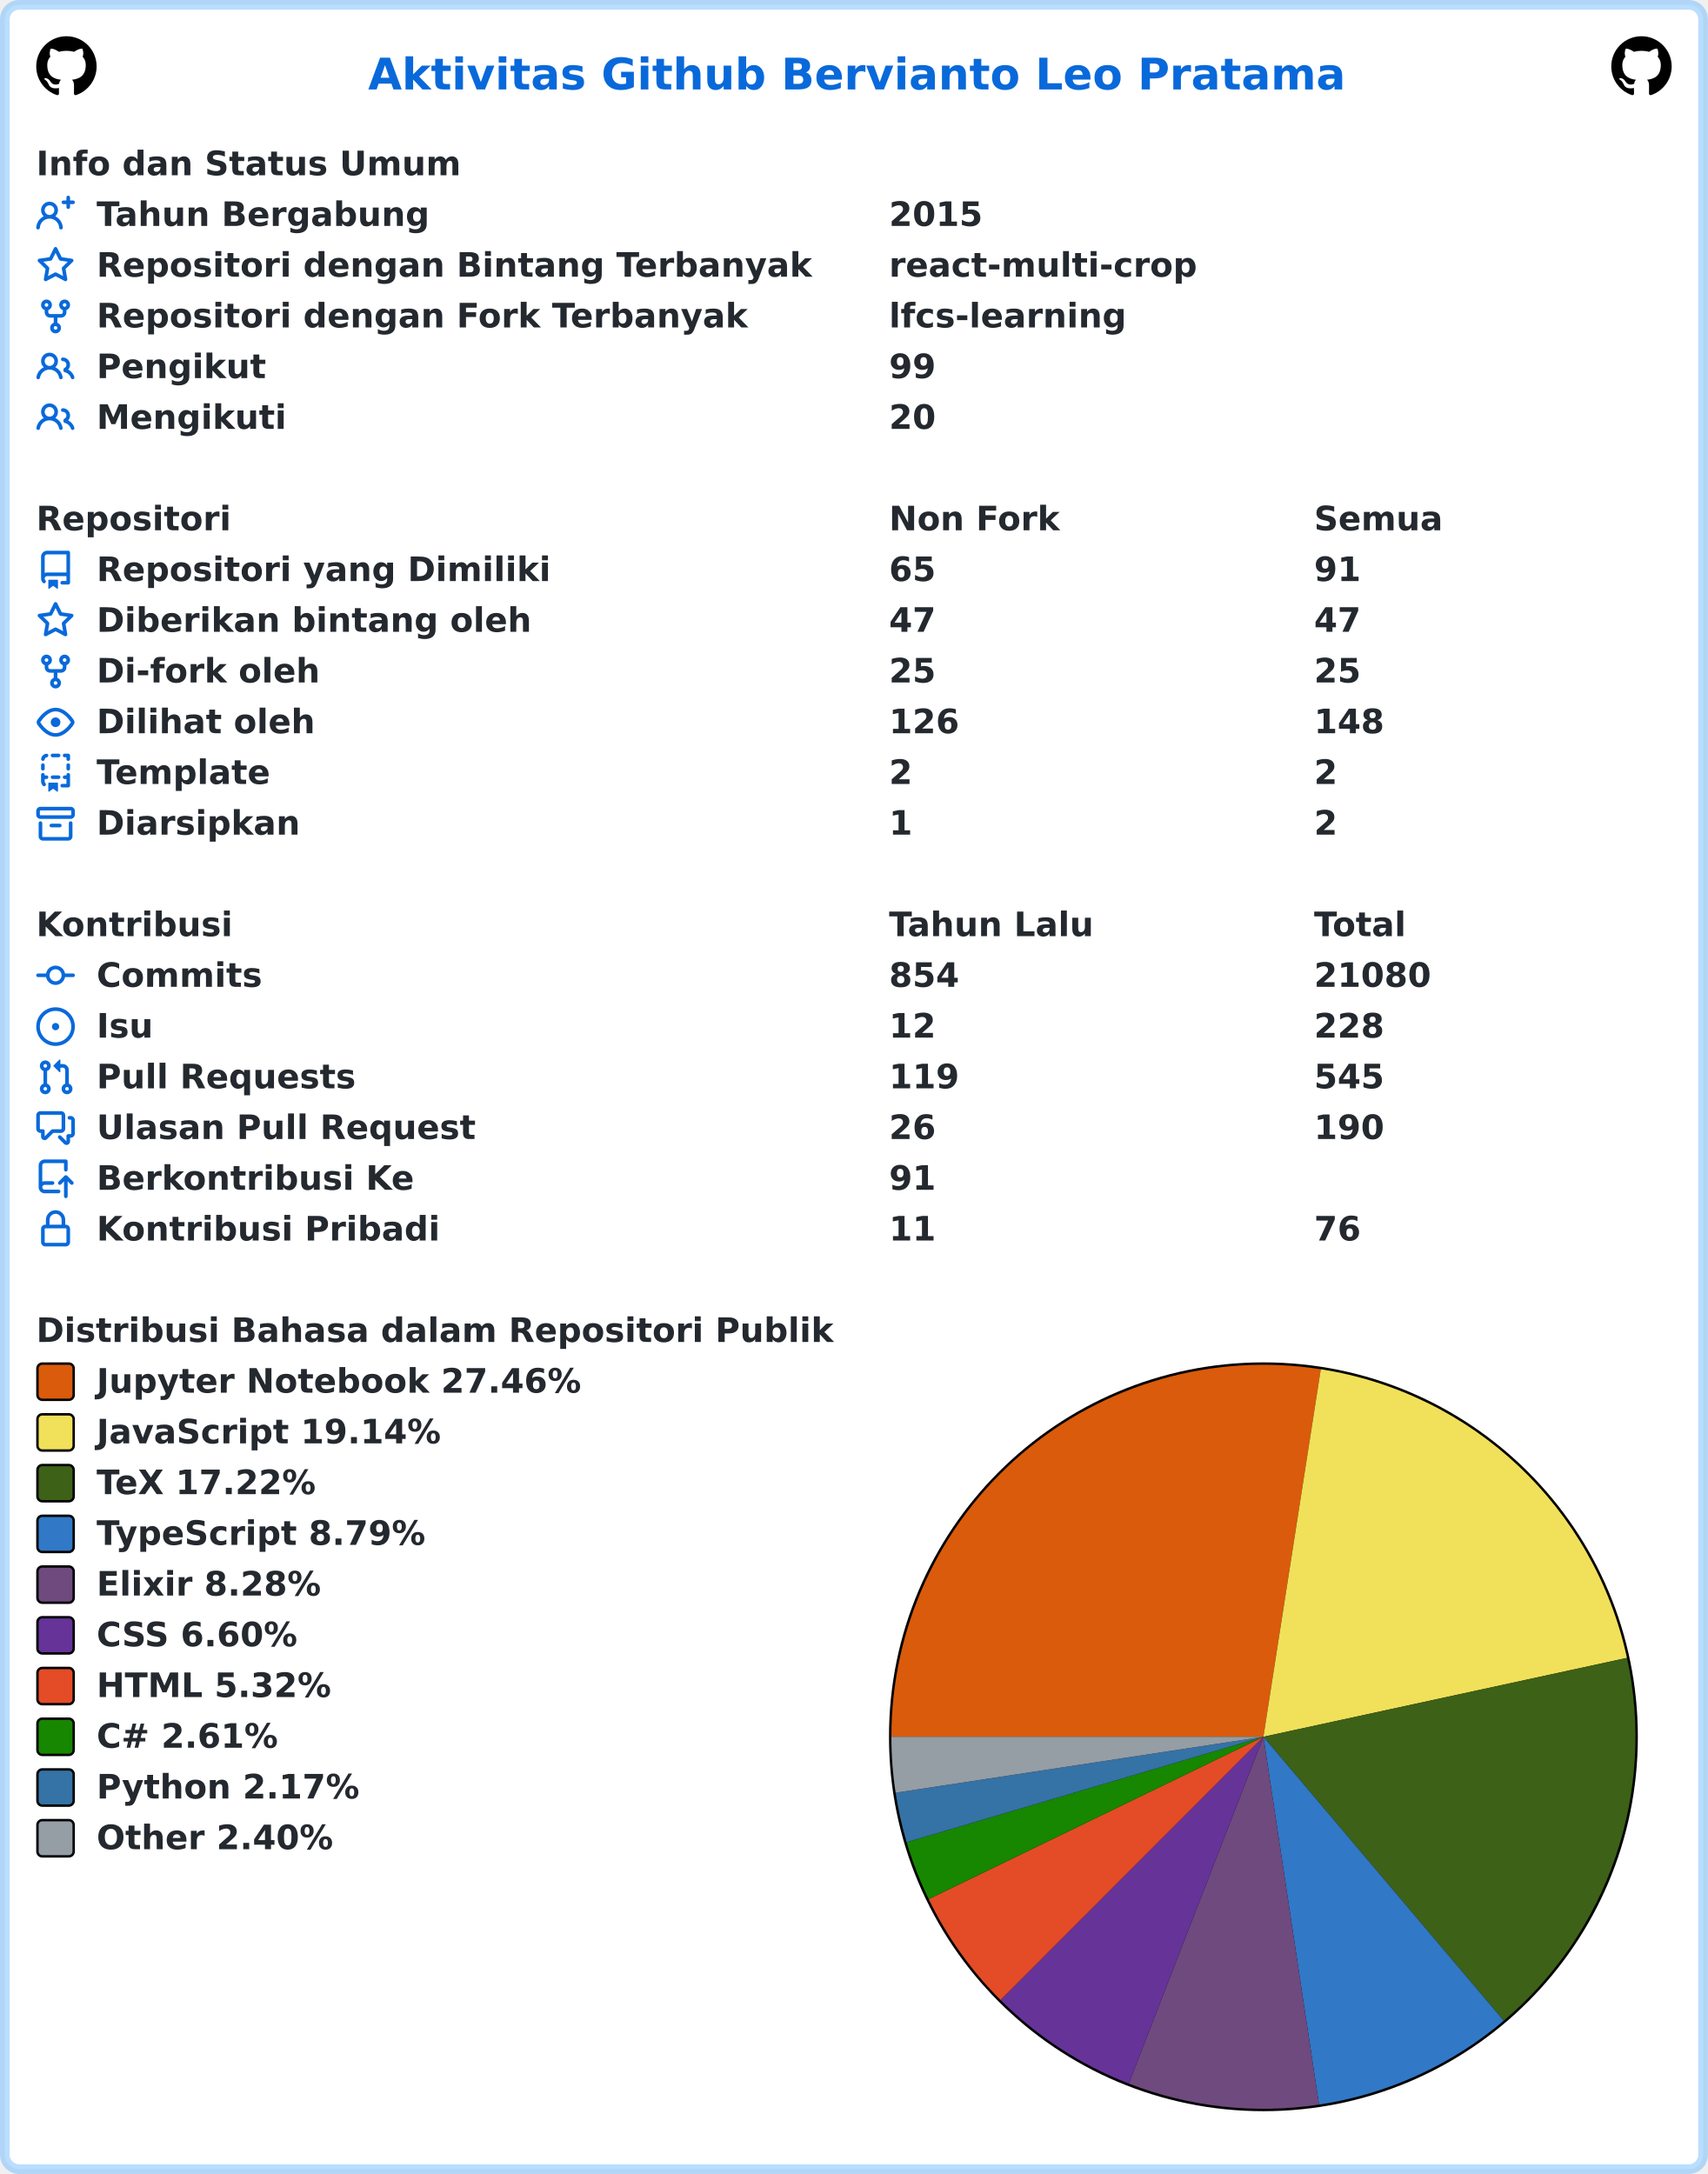
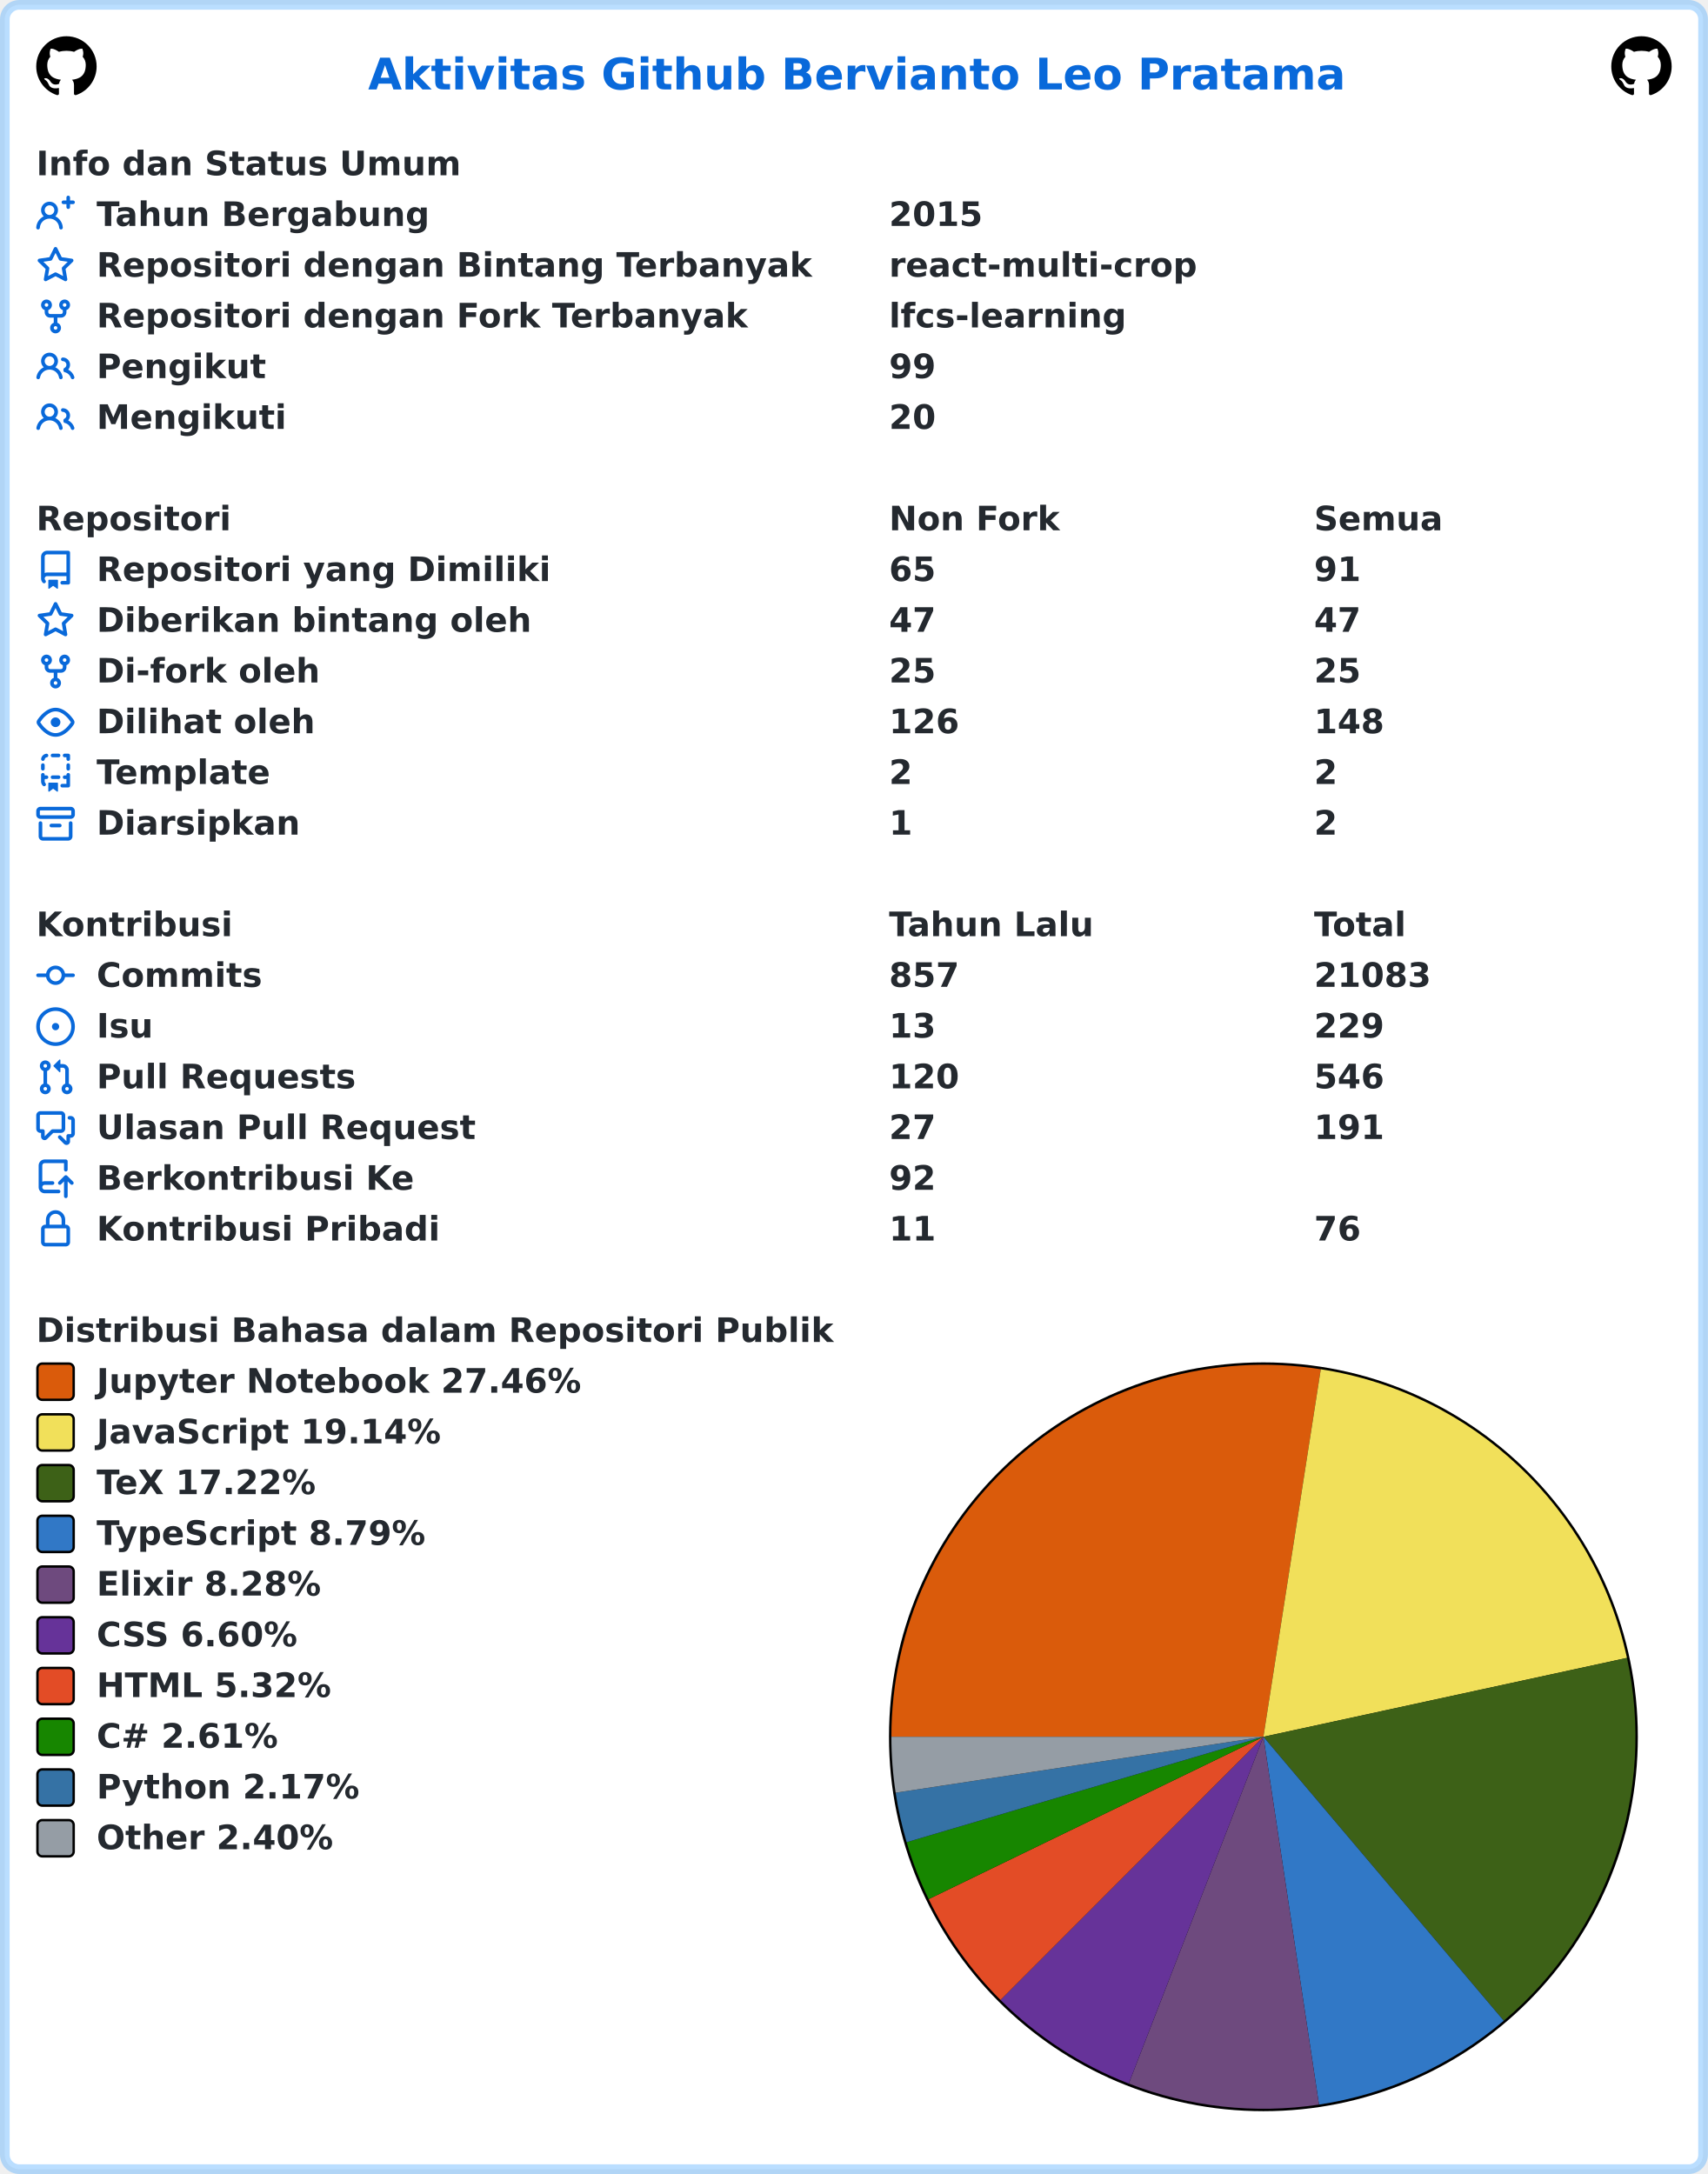
<svg xmlns="http://www.w3.org/2000/svg" width="707" height="900" viewBox="0 0 707 900" lang="id" xml:lang="id">
  <rect x="2" y="2" stroke-width="4" rx="6" width="703" height="896" stroke="rgba(84,174,255,0.4)" fill="#ffffff" />
  <g font-weight="600" font-size="110pt" font-family="Verdana,Geneva,DejaVu Sans,sans-serif" text-rendering="geometricPrecision">
    <text x="1239" y="301" lengthAdjust="spacingAndGlyphs" textLength="3261" transform="scale(0.123)" fill="#0969da">Aktivitas Github Bervianto Leo Pratama</text>
    <svg x="15" y="15" width="25" height="25" viewBox="0 0 16 16">
      <path fill="#000000" fill-rule="evenodd" d="M8 0C3.58 0 0 3.58 0 8c0 3.54 2.29 6.53 5.47 7.59.4.07.55-.17.55-.38 0-.19-.01-.82-.01-1.49-2.01.37-2.53-.49-2.69-.94-.09-.23-.48-.94-.82-1.13-.28-.15-.68-.52-.01-.53.63-.01 1.08.58 1.23.82.72 1.21 1.87.87 2.33.66.07-.52.28-.87.51-1.07-1.78-.2-3.64-.89-3.64-3.95 0-.87.31-1.59.82-2.15-.08-.2-.36-1.02.08-2.12 0 0 .67-.21 2.2.82.64-.18 1.32-.27 2-.27.68 0 1.36.09 2 .27 1.53-1.04 2.2-.82 2.2-.82.44 1.1.16 1.92.08 2.12.51.56.82 1.27.82 2.15 0 3.07-1.87 3.75-3.65 3.95.29.25.54.73.54 1.48 0 1.07-.01 1.93-.01 2.2 0 .21.15.46.55.38A8.013 8.013 0 0016 8c0-4.42-3.58-8-8-8z" />
    </svg>
    <svg x="667" y="15" width="25" height="25" viewBox="0 0 16 16">
      <path fill="#000000" fill-rule="evenodd" d="M8 0C3.58 0 0 3.58 0 8c0 3.54 2.29 6.53 5.47 7.59.4.07.55-.17.55-.38 0-.19-.01-.82-.01-1.49-2.01.37-2.53-.49-2.69-.94-.09-.23-.48-.94-.82-1.13-.28-.15-.68-.52-.01-.53.63-.01 1.08.58 1.23.82.72 1.21 1.87.87 2.33.66.07-.52.28-.87.51-1.07-1.78-.2-3.64-.89-3.64-3.95 0-.87.31-1.59.82-2.15-.08-.2-.36-1.02.08-2.12 0 0 .67-.21 2.2.82.64-.18 1.32-.27 2-.27.68 0 1.36.09 2 .27 1.53-1.04 2.2-.82 2.2-.82.44 1.1.16 1.92.08 2.12.51.56.82 1.27.82 2.15 0 3.07-1.87 3.75-3.65 3.95.29.25.54.73.54 1.48 0 1.07-.01 1.93-.01 2.2 0 .21.15.46.55.38A8.013 8.013 0 0016 8c0-4.42-3.58-8-8-8z" />
    </svg>
    <g transform="translate(0, 60)" fill="#24292f">
      <g transform="translate(15, 0)">
        <g transform="scale(0.095)">
          <text x="0" y="132" textLength="1852" lengthAdjust="spacingAndGlyphs">Info dan Status Umum</text>
        </g>
      </g>
      <g transform="translate(15, 21)">
        <path fill="#0969da" fill-rule="evenodd" d="M13.25 0a.75.75 0 01.75.75V2h1.25a.75.75 0 010 1.5H14v1.25a.75.75 0 01-1.5 0V3.5h-1.25a.75.75 0 010-1.5h1.25V.75a.75.75 0 01.75-.75zM5.5 4a2 2 0 100 4 2 2 0 000-4zm2.4 4.548a3.5 3.5 0 10-4.799 0 5.527 5.527 0 00-3.1 4.66.75.75 0 101.498.085A4.01 4.01 0 015.5 9.5a4.01 4.01 0 014.001 3.793.75.75 0 101.498-.086 5.527 5.527 0 00-3.1-4.659z" />
        <g transform="scale(0.095)">
          <text lengthAdjust="spacingAndGlyphs" textLength="1478" x="263" y="132">Tahun Bergabung</text>
          <text lengthAdjust="spacingAndGlyphs" textLength="420" x="3716" y="132">2015</text>
        </g>
      </g>
      <g transform="translate(15, 42)">
        <path fill="#0969da" fill-rule="evenodd" d="M8 .25a.75.75 0 01.673.418l1.882 3.815 4.21.612a.75.75 0 01.416 1.279l-3.046 2.97.719 4.192a.75.75 0 01-1.088.791L8 12.347l-3.766 1.98a.75.75 0 01-1.088-.79l.72-4.194L.818 6.374a.75.75 0 01.416-1.28l4.21-.611L7.327.668A.75.75 0 018 .25zm0 2.445L6.615 5.5a.75.75 0 01-.564.41l-3.097.45 2.24 2.184a.75.75 0 01.216.664l-.528 3.084 2.769-1.456a.75.75 0 01.698 0l2.77 1.456-.53-3.084a.75.75 0 01.216-.664l2.24-2.183-3.096-.45a.75.75 0 01-.564-.41L8 2.694v.001z" />
        <g transform="scale(0.095)">
          <text lengthAdjust="spacingAndGlyphs" textLength="3126" x="263" y="132">Repositori dengan Bintang Terbanyak</text>
          <text lengthAdjust="spacingAndGlyphs" textLength="1330" x="3716" y="132">react-multi-crop</text>
        </g>
      </g>
      <g transform="translate(15, 63)">
        <path fill="#0969da" fill-rule="evenodd" d="M5 3.25a.75.75 0 11-1.5 0 .75.75 0 011.5 0zm0 2.122a2.25 2.25 0 10-1.5 0v.878A2.25 2.25 0 005.75 8.5h1.5v2.128a2.251 2.251 0 101.5 0V8.5h1.5a2.25 2.25 0 002.25-2.25v-.878a2.25 2.25 0 10-1.5 0v.878a.75.75 0 01-.75.75h-4.5A.75.75 0 015 6.25v-.878zm3.75 7.378a.75.75 0 11-1.5 0 .75.75 0 011.5 0zm3-8.75a.75.75 0 100-1.5.75.75 0 000 1.5z" />
        <g transform="scale(0.095)">
          <text lengthAdjust="spacingAndGlyphs" textLength="2846" x="263" y="132">Repositori dengan Fork Terbanyak</text>
          <text lengthAdjust="spacingAndGlyphs" textLength="1018" x="3716" y="132">lfcs-learning</text>
        </g>
      </g>
      <g transform="translate(15, 84)">
        <path fill="#0969da" fill-rule="evenodd" d="M5.5 3.5a2 2 0 100 4 2 2 0 000-4zM2 5.5a3.5 3.5 0 115.898 2.549 5.507 5.507 0 013.034 4.084.75.75 0 11-1.482.235 4.001 4.001 0 00-7.9 0 .75.75 0 01-1.482-.236A5.507 5.507 0 013.102 8.05 3.49 3.49 0 012 5.5zM11 4a.75.75 0 100 1.5 1.5 1.5 0 01.666 2.844.75.75 0 00-.416.672v.352a.75.75 0 00.574.73c1.2.289 2.162 1.2 2.522 2.372a.75.75 0 101.434-.44 5.01 5.01 0 00-2.56-3.012A3 3 0 0011 4z" />
        <g transform="scale(0.095)">
          <text lengthAdjust="spacingAndGlyphs" textLength="723" x="263" y="132">Pengikut</text>
          <text lengthAdjust="spacingAndGlyphs" textLength="210" x="3716" y="132">99</text>
        </g>
      </g>
      <g transform="translate(15, 105)">
        <path fill="#0969da" fill-rule="evenodd" d="M5.5 3.5a2 2 0 100 4 2 2 0 000-4zM2 5.5a3.5 3.5 0 115.898 2.549 5.507 5.507 0 013.034 4.084.75.75 0 11-1.482.235 4.001 4.001 0 00-7.9 0 .75.75 0 01-1.482-.236A5.507 5.507 0 013.102 8.05 3.49 3.49 0 012 5.5zM11 4a.75.75 0 100 1.5 1.5 1.5 0 01.666 2.844.75.75 0 00-.416.672v.352a.75.75 0 00.574.73c1.2.289 2.162 1.2 2.522 2.372a.75.75 0 101.434-.44 5.01 5.01 0 00-2.56-3.012A3 3 0 0011 4z" />
        <g transform="scale(0.095)">
          <text lengthAdjust="spacingAndGlyphs" textLength="813" x="263" y="132">Mengikuti</text>
          <text lengthAdjust="spacingAndGlyphs" textLength="210" x="3716" y="132">20</text>
        </g>
      </g>
    </g>
    <g transform="translate(0, 207)" fill="#24292f">
      <g transform="translate(15, 0)">
        <g transform="scale(0.095)">
          <text x="0" y="132" textLength="832" lengthAdjust="spacingAndGlyphs">Repositori</text>
          <text x="3716" y="132" textLength="740" lengthAdjust="spacingAndGlyphs">Non Fork</text>
          <text x="5568" y="132" textLength="573" lengthAdjust="spacingAndGlyphs">Semua</text>
        </g>
      </g>
      <g transform="translate(15, 21)">
        <path fill="#0969da" fill-rule="evenodd" d="M2 2.5A2.5 2.5 0 014.5 0h8.75a.75.75 0 01.75.75v12.5a.75.75 0 01-.75.75h-2.5a.75.75 0 110-1.5h1.75v-2h-8a1 1 0 00-.714 1.7.75.75 0 01-1.072 1.05A2.495 2.495 0 012 11.5v-9zm10.5-1V9h-8c-.356 0-.694.074-1 .208V2.5a1 1 0 011-1h8zM5 12.25v3.25a.25.25 0 00.4.2l1.45-1.087a.25.25 0 01.3 0L8.6 15.7a.25.25 0 00.4-.2v-3.25a.25.25 0 00-.25-.25h-3.5a.25.25 0 00-.25.25z" />
        <g transform="scale(0.095)">
          <text lengthAdjust="spacingAndGlyphs" textLength="1962" x="263" y="132">Repositori yang Dimiliki</text>
          <text lengthAdjust="spacingAndGlyphs" textLength="210" x="3716" y="132">65</text>
          <text lengthAdjust="spacingAndGlyphs" textLength="210" x="5568" y="132">91</text>
        </g>
      </g>
      <g transform="translate(15, 42)">
        <path fill="#0969da" fill-rule="evenodd" d="M8 .25a.75.75 0 01.673.418l1.882 3.815 4.21.612a.75.75 0 01.416 1.279l-3.046 2.97.719 4.192a.75.75 0 01-1.088.791L8 12.347l-3.766 1.98a.75.75 0 01-1.088-.79l.72-4.194L.818 6.374a.75.75 0 01.416-1.28l4.21-.611L7.327.668A.75.75 0 018 .25zm0 2.445L6.615 5.5a.75.75 0 01-.564.41l-3.097.45 2.24 2.184a.75.75 0 01.216.664l-.528 3.084 2.769-1.456a.75.75 0 01.698 0l2.77 1.456-.53-3.084a.75.75 0 01.216-.664l2.24-2.183-3.096-.45a.75.75 0 01-.564-.41L8 2.694v.001z" />
        <g transform="scale(0.095)">
          <text lengthAdjust="spacingAndGlyphs" textLength="1887" x="263" y="132">Diberikan bintang oleh</text>
          <text lengthAdjust="spacingAndGlyphs" textLength="210" x="3716" y="132">47</text>
          <text lengthAdjust="spacingAndGlyphs" textLength="210" x="5568" y="132">47</text>
        </g>
      </g>
      <g transform="translate(15, 63)">
        <path fill="#0969da" fill-rule="evenodd" d="M5 3.25a.75.75 0 11-1.5 0 .75.75 0 011.5 0zm0 2.122a2.25 2.25 0 10-1.5 0v.878A2.25 2.25 0 005.75 8.5h1.5v2.128a2.251 2.251 0 101.5 0V8.5h1.5a2.25 2.25 0 002.25-2.25v-.878a2.25 2.25 0 10-1.5 0v.878a.75.75 0 01-.75.75h-4.5A.75.75 0 015 6.25v-.878zm3.75 7.378a.75.75 0 11-1.5 0 .75.75 0 011.5 0zm3-8.75a.75.75 0 100-1.5.75.75 0 000 1.5z" />
        <g transform="scale(0.095)">
          <text lengthAdjust="spacingAndGlyphs" textLength="963" x="263" y="132">Di-fork oleh</text>
          <text lengthAdjust="spacingAndGlyphs" textLength="210" x="3716" y="132">25</text>
          <text lengthAdjust="spacingAndGlyphs" textLength="210" x="5568" y="132">25</text>
        </g>
      </g>
      <g transform="translate(15, 84)">
        <path fill="#0969da" fill-rule="evenodd" d="M1.679 7.932c.412-.621 1.242-1.75 2.366-2.717C5.175 4.242 6.527 3.5 8 3.5c1.473 0 2.824.742 3.955 1.715 1.124.967 1.954 2.096 2.366 2.717a.119.119 0 010 .136c-.412.621-1.242 1.75-2.366 2.717C10.825 11.758 9.473 12.5 8 12.5c-1.473 0-2.824-.742-3.955-1.715C2.92 9.818 2.09 8.69 1.679 8.068a.119.119 0 010-.136zM8 2c-1.981 0-3.67.992-4.933 2.078C1.797 5.169.88 6.423.43 7.1a1.619 1.619 0 000 1.798c.45.678 1.367 1.932 2.637 3.024C4.329 13.008 6.019 14 8 14c1.981 0 3.67-.992 4.933-2.078 1.27-1.091 2.187-2.345 2.637-3.023a1.619 1.619 0 000-1.798c-.45-.678-1.367-1.932-2.637-3.023C11.671 2.992 9.981 2 8 2zm0 8a2 2 0 100-4 2 2 0 000 4z" />
        <g transform="scale(0.095)">
          <text lengthAdjust="spacingAndGlyphs" textLength="944" x="263" y="132">Dilihat oleh</text>
          <text lengthAdjust="spacingAndGlyphs" textLength="315" x="3716" y="132">126</text>
          <text lengthAdjust="spacingAndGlyphs" textLength="315" x="5568" y="132">148</text>
        </g>
      </g>
      <g transform="translate(15, 105)">
        <path fill="#0969da" fill-rule="evenodd" d="M6 .75A.75.75 0 016.75 0h2.5a.75.75 0 010 1.5h-2.5A.75.75 0 016 .75zm5 0a.75.75 0 01.75-.75h1.5a.75.75 0 01.75.75v1.5a.75.75 0 01-1.5 0V1.5h-.75A.75.75 0 0111 .75zM4.992.662a.75.75 0 01-.636.848c-.436.063-.783.41-.846.846a.75.75 0 01-1.485-.212A2.501 2.501 0 014.144.025a.75.75 0 01.848.637zM2.75 4a.75.75 0 01.75.75v1.5a.75.75 0 01-1.5 0v-1.5A.75.75 0 012.75 4zm10.5 0a.75.75 0 01.75.75v1.5a.75.75 0 01-1.5 0v-1.5a.75.75 0 01.75-.75zM2.75 8a.75.75 0 01.75.75v.268A1.72 1.72 0 013.75 9h.5a.75.75 0 010 1.5h-.5a.25.25 0 00-.25.25v.75c0 .28.114.532.3.714a.75.75 0 01-1.05 1.072A2.495 2.495 0 012 11.5V8.75A.75.75 0 012.75 8zm10.5 0a.75.75 0 01.75.75v4.5a.75.75 0 01-.75.75h-2.5a.75.75 0 010-1.5h1.75v-2h-.75a.75.75 0 010-1.5h.75v-.25a.75.75 0 01.75-.75zM6 9.75A.75.75 0 016.75 9h2.5a.75.75 0 010 1.5h-2.5A.75.75 0 016 9.75zm-1 2.5v3.25a.25.25 0 00.4.2l1.45-1.087a.25.25 0 01.3 0L8.6 15.7a.25.25 0 00.4-.2v-3.25a.25.25 0 00-.25-.25h-3.5a.25.25 0 00-.25.25z" />
        <g transform="scale(0.095)">
          <text lengthAdjust="spacingAndGlyphs" textLength="783" x="263" y="132">Template</text>
          <text lengthAdjust="spacingAndGlyphs" textLength="105" x="3716" y="132">2</text>
          <text lengthAdjust="spacingAndGlyphs" textLength="105" x="5568" y="132">2</text>
        </g>
      </g>
      <g transform="translate(15, 126)">
        <path fill="#0969da" fill-rule="evenodd" d="M1.75 2.5a.25.25 0 00-.25.25v1.5c0 .138.112.25.25.25h12.5a.25.25 0 00.25-.25v-1.5a.25.25 0 00-.25-.25H1.75zM0 2.75C0 1.784.784 1 1.75 1h12.5c.966 0 1.75.784 1.75 1.75v1.5A1.75 1.75 0 0114.25 6H1.75A1.75 1.75 0 010 4.25v-1.5zM1.75 7a.75.75 0 01.75.75v5.5c0 .138.112.25.25.25h10.5a.25.25 0 00.25-.25v-5.5a.75.75 0 111.5 0v5.5A1.75 1.75 0 0113.25 15H2.75A1.75 1.75 0 011 13.25v-5.5A.75.75 0 011.75 7zm4.5 1a.75.75 0 000 1.5h3.5a.75.75 0 100-1.5h-3.5z" />
        <g transform="scale(0.095)">
          <text lengthAdjust="spacingAndGlyphs" textLength="880" x="263" y="132">Diarsipkan</text>
          <text lengthAdjust="spacingAndGlyphs" textLength="105" x="3716" y="132">1</text>
          <text lengthAdjust="spacingAndGlyphs" textLength="105" x="5568" y="132">2</text>
        </g>
      </g>
    </g>
    <g transform="translate(0, 375)" fill="#24292f">
      <g transform="translate(15, 0)">
        <g transform="scale(0.095)">
          <text x="0" y="132" textLength="834" lengthAdjust="spacingAndGlyphs">Kontribusi</text>
          <text x="3716" y="132" textLength="914" lengthAdjust="spacingAndGlyphs">Tahun Lalu</text>
          <text x="5568" y="132" textLength="414" lengthAdjust="spacingAndGlyphs">Total</text>
        </g>
      </g>
      <g transform="translate(15, 21)">
        <path fill="#0969da" fill-rule="evenodd" d="M10.5 7.75a2.5 2.5 0 11-5 0 2.5 2.5 0 015 0zm1.43.75a4.002 4.002 0 01-7.86 0H.75a.75.75 0 110-1.5h3.32a4.001 4.001 0 017.86 0h3.32a.75.75 0 110 1.5h-3.32z" />
        <g transform="scale(0.095)">
          <text lengthAdjust="spacingAndGlyphs" textLength="734" x="263" y="132">Commits</text>
-           <text lengthAdjust="spacingAndGlyphs" textLength="315" x="3716" y="132">854</text>
-           <text lengthAdjust="spacingAndGlyphs" textLength="525" x="5568" y="132">21080</text>
+           <text lengthAdjust="spacingAndGlyphs" textLength="315" x="3716" y="132">857</text>
+           <text lengthAdjust="spacingAndGlyphs" textLength="525" x="5568" y="132">21083</text>
        </g>
      </g>
      <g transform="translate(15, 42)">
        <path fill="#0969da" d="M8 9.5a1.5 1.5 0 100-3 1.5 1.5 0 000 3z" />
        <path fill="#0969da" fill-rule="evenodd" d="M8 0a8 8 0 100 16A8 8 0 008 0zM1.5 8a6.5 6.5 0 1113 0 6.5 6.5 0 01-13 0z" />
        <g transform="scale(0.095)">
          <text lengthAdjust="spacingAndGlyphs" textLength="238" x="263" y="132">Isu</text>
-           <text lengthAdjust="spacingAndGlyphs" textLength="210" x="3716" y="132">12</text>
-           <text lengthAdjust="spacingAndGlyphs" textLength="315" x="5568" y="132">228</text>
+           <text lengthAdjust="spacingAndGlyphs" textLength="210" x="3716" y="132">13</text>
+           <text lengthAdjust="spacingAndGlyphs" textLength="315" x="5568" y="132">229</text>
        </g>
      </g>
      <g transform="translate(15, 63)">
        <path fill="#0969da" fill-rule="evenodd" d="M7.177 3.073L9.573.677A.25.25 0 0110 .854v4.792a.25.25 0 01-.427.177L7.177 3.427a.25.25 0 010-.354zM3.75 2.5a.75.75 0 100 1.5.75.75 0 000-1.5zm-2.25.75a2.25 2.25 0 113 2.122v5.256a2.251 2.251 0 11-1.5 0V5.372A2.25 2.25 0 011.5 3.25zM11 2.5h-1V4h1a1 1 0 011 1v5.628a2.251 2.251 0 101.5 0V5A2.5 2.5 0 0011 2.5zm1 10.25a.75.75 0 111.5 0 .75.75 0 01-1.5 0zM3.75 12a.75.75 0 100 1.5.75.75 0 000-1.5z" />
        <g transform="scale(0.095)">
          <text lengthAdjust="spacingAndGlyphs" textLength="1113" x="263" y="132">Pull Requests</text>
-           <text lengthAdjust="spacingAndGlyphs" textLength="315" x="3716" y="132">119</text>
-           <text lengthAdjust="spacingAndGlyphs" textLength="315" x="5568" y="132">545</text>
+           <text lengthAdjust="spacingAndGlyphs" textLength="315" x="3716" y="132">120</text>
+           <text lengthAdjust="spacingAndGlyphs" textLength="315" x="5568" y="132">546</text>
        </g>
      </g>
      <g transform="translate(15, 84)">
        <path fill="#0969da" fill-rule="evenodd" d="M1.5 2.75a.25.25 0 01.25-.25h8.5a.25.25 0 01.25.25v5.5a.25.25 0 01-.25.25h-3.5a.75.75 0 00-.53.22L3.5 11.44V9.25a.75.75 0 00-.75-.75h-1a.25.25 0 01-.25-.25v-5.5zM1.75 1A1.75 1.75 0 000 2.75v5.5C0 9.216.784 10 1.75 10H2v1.543a1.457 1.457 0 002.487 1.03L7.061 10h3.189A1.75 1.75 0 0012 8.25v-5.5A1.75 1.75 0 0010.25 1h-8.5zM14.5 4.75a.25.25 0 00-.25-.25h-.5a.75.75 0 110-1.5h.5c.966 0 1.75.784 1.75 1.75v5.5A1.75 1.75 0 0114.25 12H14v1.543a1.457 1.457 0 01-2.487 1.03L9.22 12.28a.75.75 0 111.06-1.06l2.22 2.22v-2.19a.75.75 0 01.75-.75h1a.25.25 0 00.25-.25v-5.5z" />
        <g transform="scale(0.095)">
          <text lengthAdjust="spacingAndGlyphs" textLength="1640" x="263" y="132">Ulasan Pull Request</text>
-           <text lengthAdjust="spacingAndGlyphs" textLength="210" x="3716" y="132">26</text>
-           <text lengthAdjust="spacingAndGlyphs" textLength="315" x="5568" y="132">190</text>
+           <text lengthAdjust="spacingAndGlyphs" textLength="210" x="3716" y="132">27</text>
+           <text lengthAdjust="spacingAndGlyphs" textLength="315" x="5568" y="132">191</text>
        </g>
      </g>
      <g transform="translate(15, 105)">
        <path fill="#0969da" fill-rule="evenodd" d="M1 2.5A2.5 2.5 0 013.5 0h8.75a.75.75 0 01.75.75v3.5a.75.75 0 01-1.5 0V1.5h-8a1 1 0 00-1 1v6.708A2.492 2.492 0 013.5 9h3.25a.75.75 0 010 1.5H3.5a1 1 0 100 2h5.75a.75.75 0 010 1.5H3.5A2.5 2.5 0 011 11.5v-9zm13.23 7.79a.75.75 0 001.06-1.06l-2.505-2.505a.75.75 0 00-1.06 0L9.22 9.229a.75.75 0 001.06 1.061l1.225-1.224v6.184a.75.75 0 001.5 0V9.066l1.224 1.224z" />
        <g transform="scale(0.095)">
          <text lengthAdjust="spacingAndGlyphs" textLength="1366" x="263" y="132">Berkontribusi Ke</text>
-           <text lengthAdjust="spacingAndGlyphs" textLength="210" x="3716" y="132">91</text>
+           <text lengthAdjust="spacingAndGlyphs" textLength="210" x="3716" y="132">92</text>
        </g>
      </g>
      <g transform="translate(15, 126)">
        <path fill="#0969da" fill-rule="evenodd" d="M4 4v2h-.25A1.75 1.75 0 002 7.75v5.5c0 .966.784 1.75 1.75 1.75h8.5A1.75 1.75 0 0014 13.25v-5.5A1.75 1.75 0 0012.25 6H12V4a4 4 0 10-8 0zm6.5 2V4a2.5 2.5 0 00-5 0v2h5zM12 7.5h.25a.25.25 0 01.25.25v5.5a.25.25 0 01-.25.25h-8.5a.25.25 0 01-.25-.25v-5.5a.25.25 0 01.25-.25H12z" />
        <g transform="scale(0.095)">
          <text lengthAdjust="spacingAndGlyphs" textLength="1456" x="263" y="132">Kontribusi Pribadi</text>
          <text lengthAdjust="spacingAndGlyphs" textLength="210" x="3716" y="132">11</text>
          <text lengthAdjust="spacingAndGlyphs" textLength="210" x="5568" y="132">76</text>
        </g>
      </g>
    </g>
    <g transform="translate(0, 543)" fill="#24292f">
      <g transform="translate(15, 0)">
        <g transform="scale(0.095)">
          <text x="0" y="132" textLength="3438" lengthAdjust="spacingAndGlyphs">Distribusi Bahasa dalam Repositori Publik</text>
        </g>
      </g>
      <g transform="translate(368, 21)">
        <circle cx="155" cy="155" r="155" fill="#000000" />
      </g>
      <g transform="translate(369, 22)">
-         <path fill-rule="evenodd" fill="#DA5B0B" d="M 0.0,154 A 154 154 0 0 1 177.751 1.843 L 154,154 Z" />
-         <path fill-rule="evenodd" fill="#f1e05a" d="M 177.751,1.843 A 154 154 0 0 1 304.498 121.346 L 154,154 Z" />
+         <path fill-rule="evenodd" fill="#DA5B0B" d="M 0.0,154 A 154 154 0 0 1 177.751 1.842 L 154,154 Z" />
+         <path fill-rule="evenodd" fill="#f1e05a" d="M 177.751,1.842 A 154 154 0 0 1 304.498 121.346 L 154,154 Z" />
        <path fill-rule="evenodd" fill="#3D6117" d="M 304.498,121.346 A 154 154 0 0 1 253.491 271.548 L 154,154 Z" />
-         <path fill-rule="evenodd" fill="#3178c6" d="M 253.491,271.548 A 154 154 0 0 1 177.011 306.271 L 154,154 Z" />
-         <path fill-rule="evenodd" fill="#6e4a7e" d="M 177.011,306.271 A 154 154 0 0 1 98.258 297.558 L 154,154 Z" />
-         <path fill-rule="evenodd" fill="#663399" d="M 98.258,297.558 A 154 154 0 0 1 45.164 262.953 L 154,154 Z" />
-         <path fill-rule="evenodd" fill="#e34c26" d="M 45.164,262.953 A 154 154 0 0 1 15.436 221.201 L 154,154 Z" />
-         <path fill-rule="evenodd" fill="#178600" d="M 15.436,221.201 A 154 154 0 0 1 6.314 197.646 L 154,154 Z" />
-         <path fill-rule="evenodd" fill="#3572A5" d="M 6.314,197.646 A 154 154 0 0 1 1.751 177.16 L 154,154 Z" />
+         <path fill-rule="evenodd" fill="#3178c6" d="M 253.491,271.548 A 154 154 0 0 1 177.01 306.271 L 154,154 Z" />
+         <path fill-rule="evenodd" fill="#6e4a7e" d="M 177.01,306.271 A 154 154 0 0 1 98.258 297.558 L 154,154 Z" />
+         <path fill-rule="evenodd" fill="#663399" d="M 98.258,297.558 A 154 154 0 0 1 45.164 262.952 L 154,154 Z" />
+         <path fill-rule="evenodd" fill="#e34c26" d="M 45.164,262.952 A 154 154 0 0 1 15.436 221.201 L 154,154 Z" />
+         <path fill-rule="evenodd" fill="#178600" d="M 15.436,221.201 A 154 154 0 0 1 6.314 197.645 L 154,154 Z" />
+         <path fill-rule="evenodd" fill="#3572A5" d="M 6.314,197.645 A 154 154 0 0 1 1.751 177.16 L 154,154 Z" />
        <path fill-rule="evenodd" fill="#959da5" d="M 1.751,177.16 A 154 154 0 0 1 0.0 154 L 154,154 Z" />
      </g>
      <g transform="translate(15, 21)">
        <rect x="0.5" y="0.5" rx="2" width="15" height="15" fill="#DA5B0B" stroke-width="1" stroke="#000000" />
        <text transform="scale(0.095)" x="263" y="132" textLength="2126" lengthAdjust="spacingAndGlyphs">Jupyter Notebook 27.46%</text>
      </g>
      <g transform="translate(15, 42)">
        <rect x="0.5" y="0.5" rx="2" width="15" height="15" fill="#f1e05a" stroke-width="1" stroke="#000000" />
        <text transform="scale(0.095)" x="263" y="132" textLength="1516" lengthAdjust="spacingAndGlyphs">JavaScript 19.14%</text>
      </g>
      <g transform="translate(15, 63)">
        <rect x="0.5" y="0.5" rx="2" width="15" height="15" fill="#3D6117" stroke-width="1" stroke="#000000" />
        <text transform="scale(0.095)" x="263" y="132" textLength="999" lengthAdjust="spacingAndGlyphs">TeX 17.22%</text>
      </g>
      <g transform="translate(15, 84)">
        <rect x="0.5" y="0.5" rx="2" width="15" height="15" fill="#3178c6" stroke-width="1" stroke="#000000" />
        <text transform="scale(0.095)" x="263" y="132" textLength="1462" lengthAdjust="spacingAndGlyphs">TypeScript 8.79%</text>
      </g>
      <g transform="translate(15, 105)">
        <rect x="0.5" y="0.5" rx="2" width="15" height="15" fill="#6e4a7e" stroke-width="1" stroke="#000000" />
        <text transform="scale(0.095)" x="263" y="132" textLength="987" lengthAdjust="spacingAndGlyphs">Elixir 8.28%</text>
      </g>
      <g transform="translate(15, 126)">
        <rect x="0.5" y="0.5" rx="2" width="15" height="15" fill="#663399" stroke-width="1" stroke="#000000" />
        <text transform="scale(0.095)" x="263" y="132" textLength="903" lengthAdjust="spacingAndGlyphs">CSS 6.60%</text>
      </g>
      <g transform="translate(15, 147)">
        <rect x="0.5" y="0.5" rx="2" width="15" height="15" fill="#e34c26" stroke-width="1" stroke="#000000" />
        <text transform="scale(0.095)" x="263" y="132" textLength="1036" lengthAdjust="spacingAndGlyphs">HTML 5.32%</text>
      </g>
      <g transform="translate(15, 168)">
        <rect x="0.5" y="0.5" rx="2" width="15" height="15" fill="#178600" stroke-width="1" stroke="#000000" />
        <text transform="scale(0.095)" x="263" y="132" textLength="831" lengthAdjust="spacingAndGlyphs">C# 2.61%</text>
      </g>
      <g transform="translate(15, 189)">
        <rect x="0.5" y="0.5" rx="2" width="15" height="15" fill="#3572A5" stroke-width="1" stroke="#000000" />
        <text transform="scale(0.095)" x="263" y="132" textLength="1149" lengthAdjust="spacingAndGlyphs">Python 2.17%</text>
      </g>
      <g transform="translate(15, 210)">
        <rect x="0.5" y="0.5" rx="2" width="15" height="15" fill="#959da5" stroke-width="1" stroke="#000000" />
        <text transform="scale(0.095)" x="263" y="132" textLength="1047" lengthAdjust="spacingAndGlyphs">Other 2.40%</text>
      </g>
    </g>
  </g>
</svg>
